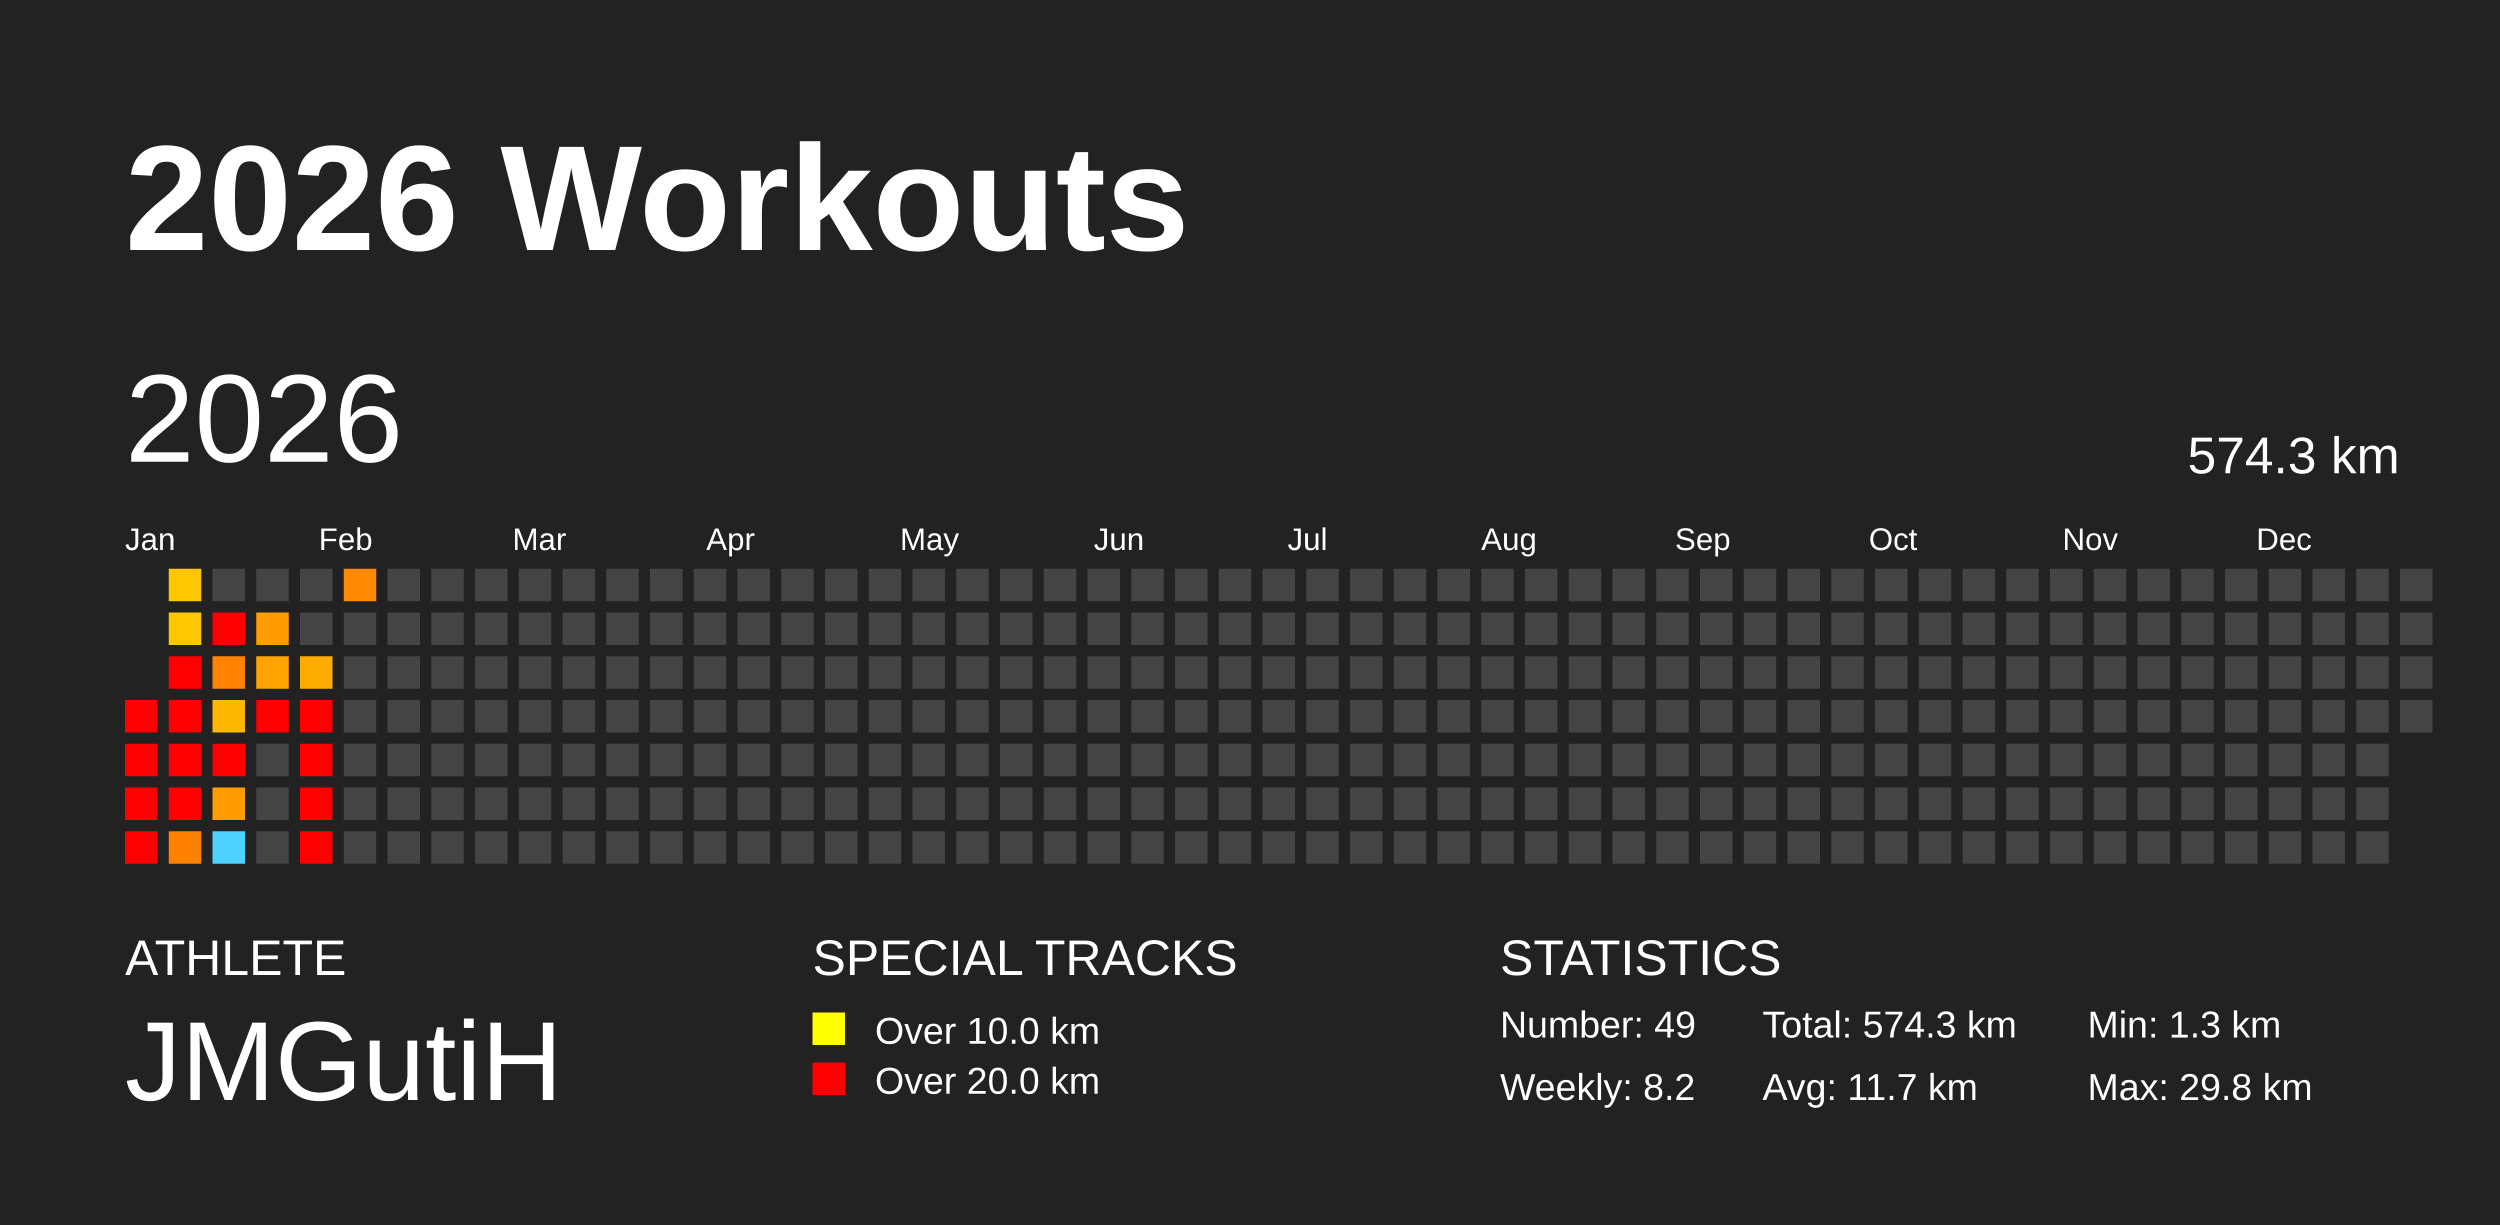
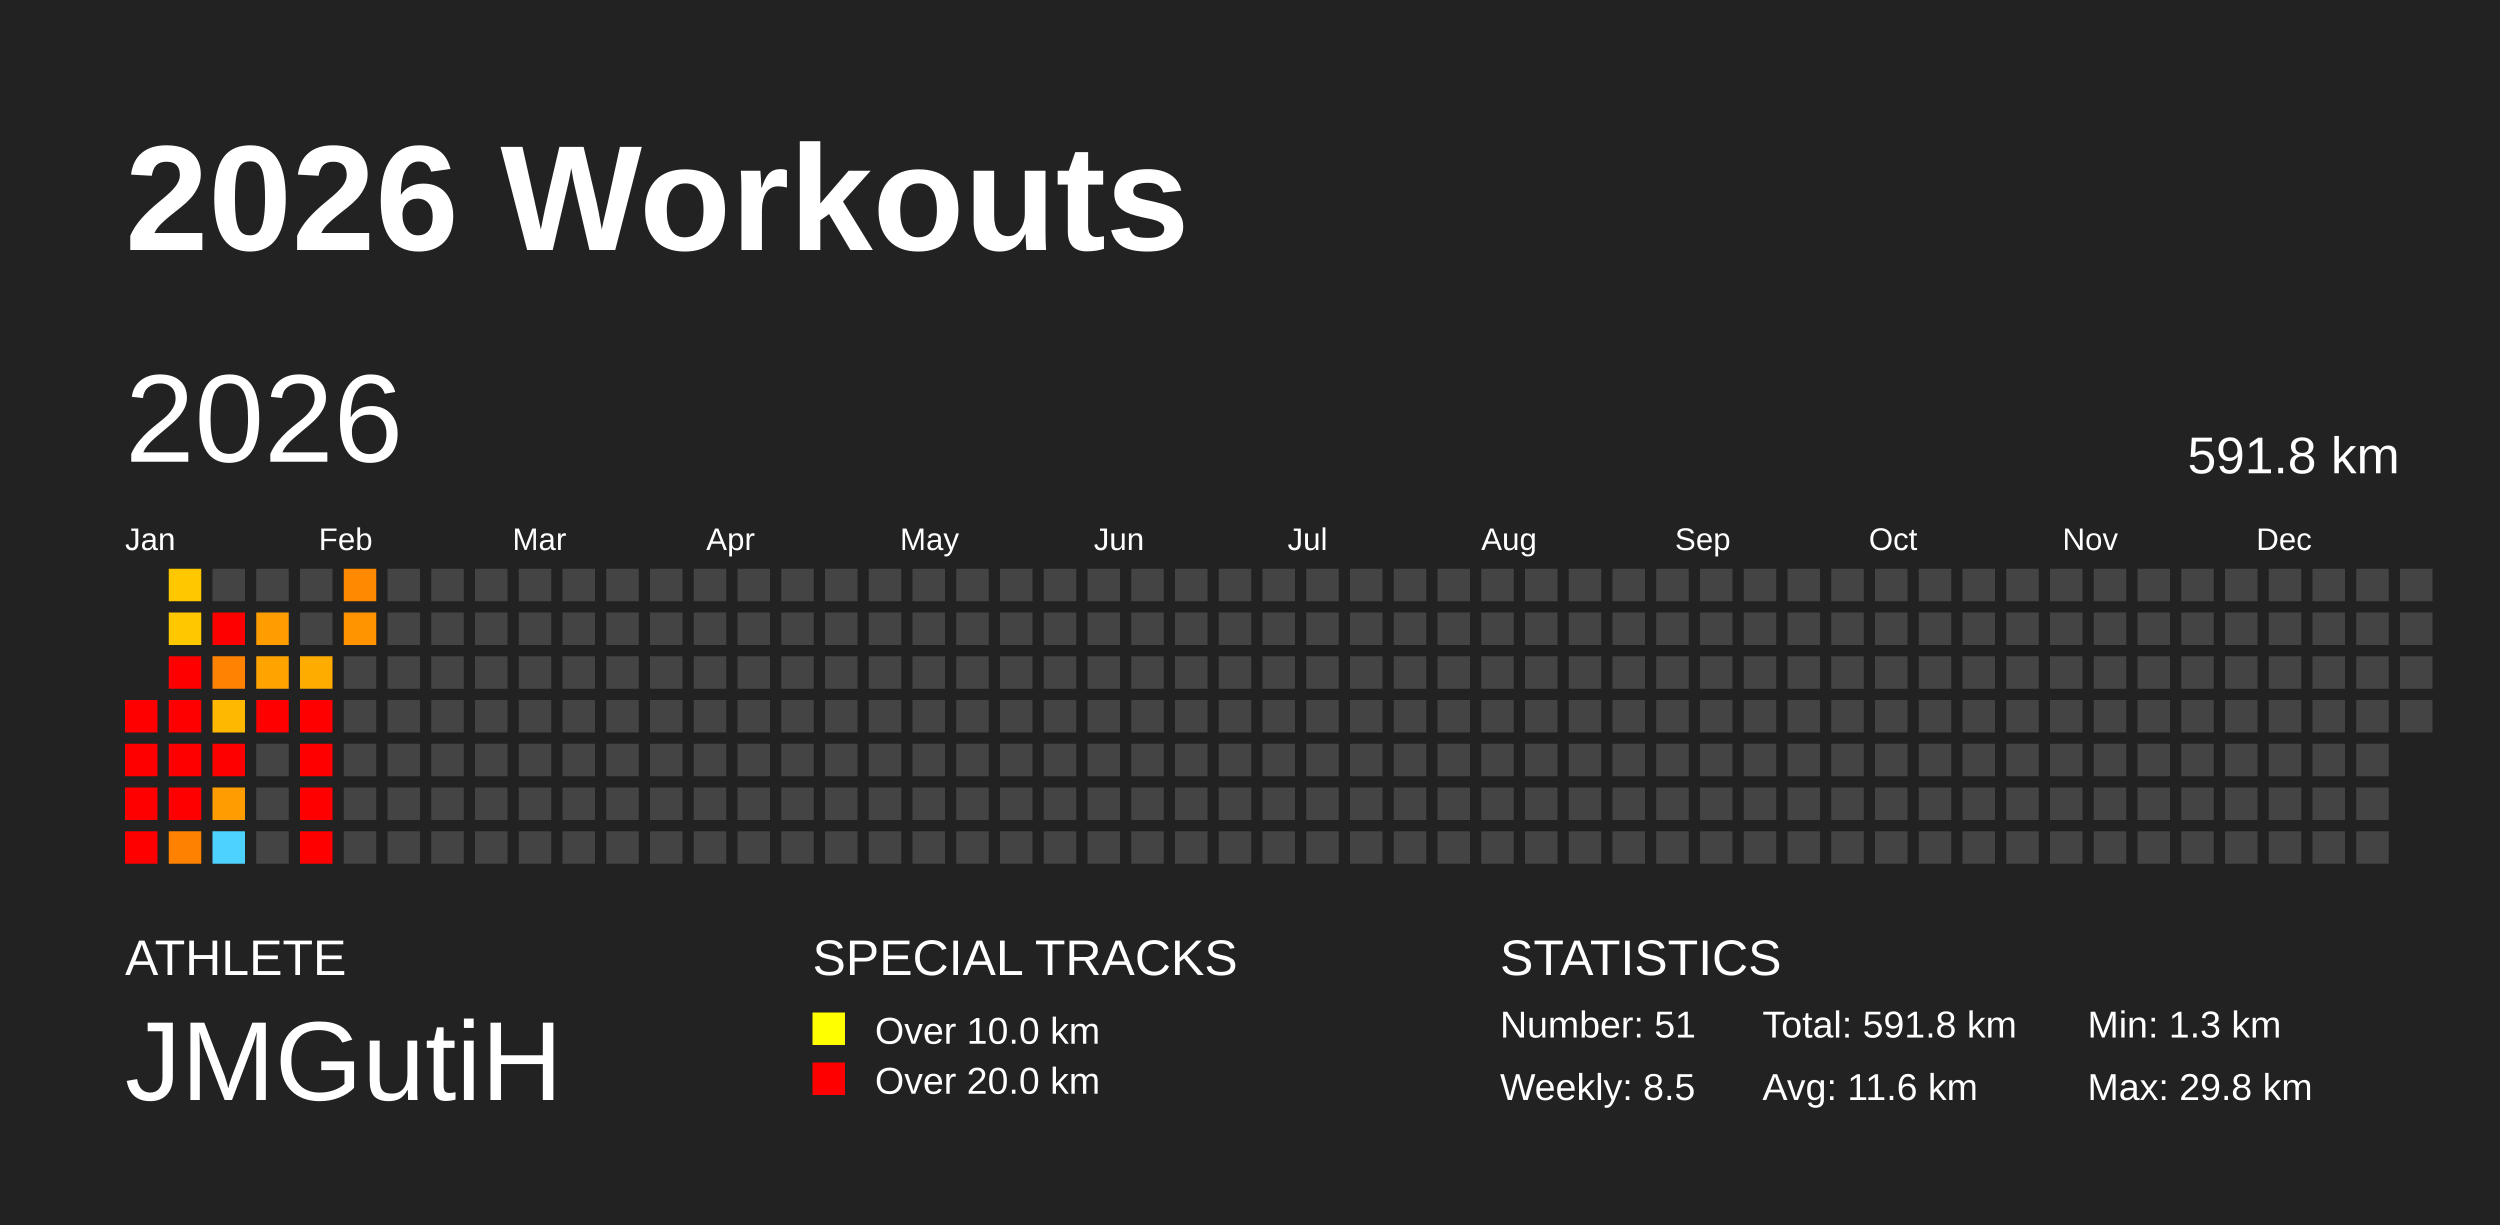
<svg xmlns="http://www.w3.org/2000/svg" baseProfile="full" height="98mm" version="1.1" viewBox="0,0,200,98" width="200mm">
  <defs />
  <rect fill="#222222" height="98" width="200" x="0" y="0" />
  <text fill="#FFFFFF" style="font-size:12px; font-family:Arial; font-weight:bold;" x="10" y="20">2026 Workouts</text>
  <text fill="#FFFFFF" style="font-size:4px; font-family:Arial" x="10" y="78">ATHLETE</text>
  <text fill="#FFFFFF" style="font-size:9px; font-family:Arial" x="10" y="88">JMGutiH</text>
  <text fill="#FFFFFF" style="font-size:4px; font-family:Arial" x="65" y="78">SPECIAL TRACKS</text>
  <rect fill="yellow" height="2.6" width="2.6" x="65" y="81" />
  <text fill="#FFFFFF" style="font-size:3px; font-family:Arial" x="70" y="83.5">Over 10.0 km</text>
  <rect fill="red" height="2.6" width="2.6" x="65" y="85" />
  <text fill="#FFFFFF" style="font-size:3px; font-family:Arial" x="70" y="87.5">Over 20.0 km</text>
  <text fill="#FFFFFF" style="font-size:4px; font-family:Arial" x="120" y="78">STATISTICS</text>
-   <text fill="#FFFFFF" style="font-size:3px; font-family:Arial" x="120" y="83">Number: 49</text>
-   <text fill="#FFFFFF" style="font-size:3px; font-family:Arial" x="120" y="88">Weekly: 8.2</text>
-   <text fill="#FFFFFF" style="font-size:3px; font-family:Arial" x="141" y="83">Total: 574.3 km</text>
-   <text fill="#FFFFFF" style="font-size:3px; font-family:Arial" x="141" y="88">Avg: 11.7 km</text>
+   <text fill="#FFFFFF" style="font-size:3px; font-family:Arial" x="120" y="83">Number: 51</text>
+   <text fill="#FFFFFF" style="font-size:3px; font-family:Arial" x="120" y="88">Weekly: 8.5</text>
+   <text fill="#FFFFFF" style="font-size:3px; font-family:Arial" x="141" y="83">Total: 591.8 km</text>
+   <text fill="#FFFFFF" style="font-size:3px; font-family:Arial" x="141" y="88">Avg: 11.6 km</text>
  <text fill="#FFFFFF" style="font-size:3px; font-family:Arial" x="167" y="83">Min: 1.3 km</text>
  <text fill="#FFFFFF" style="font-size:3px; font-family:Arial" x="167" y="88">Max: 29.8 km</text>
  <text dominant-baseline="hanging" fill="#FFFFFF" style="font-size:10.0px; font-family:Arial;" x="10" y="30">2026</text>
-   <text dominant-baseline="hanging" fill="#FFFFFF" style="font-size:4.125px; font-family:Arial;" x="175" y="35">574.3 km</text>
+   <text dominant-baseline="hanging" fill="#FFFFFF" style="font-size:4.125px; font-family:Arial;" x="175" y="35">591.8 km</text>
  <text fill="#FFFFFF" style="font-size:2.5px; font-family:Arial" x="10.0" y="44">Jan</text>
  <text fill="#FFFFFF" style="font-size:2.5px; font-family:Arial" x="25.5" y="44">Feb</text>
  <text fill="#FFFFFF" style="font-size:2.5px; font-family:Arial" x="41.0" y="44">Mar</text>
  <text fill="#FFFFFF" style="font-size:2.5px; font-family:Arial" x="56.5" y="44">Apr</text>
  <text fill="#FFFFFF" style="font-size:2.5px; font-family:Arial" x="72.0" y="44">May</text>
  <text fill="#FFFFFF" style="font-size:2.5px; font-family:Arial" x="87.5" y="44">Jun</text>
  <text fill="#FFFFFF" style="font-size:2.5px; font-family:Arial" x="103.0" y="44">Jul</text>
  <text fill="#FFFFFF" style="font-size:2.5px; font-family:Arial" x="118.5" y="44">Aug</text>
  <text fill="#FFFFFF" style="font-size:2.5px; font-family:Arial" x="134.0" y="44">Sep</text>
  <text fill="#FFFFFF" style="font-size:2.5px; font-family:Arial" x="149.5" y="44">Oct</text>
  <text fill="#FFFFFF" style="font-size:2.5px; font-family:Arial" x="165.0" y="44">Nov</text>
  <text fill="#FFFFFF" style="font-size:2.5px; font-family:Arial" x="180.5" y="44">Dec</text>
  <rect fill="red" height="2.6" width="2.6" x="10.0" y="56.0" />
  <rect fill="red" height="2.6" width="2.6" x="10.0" y="59.5" />
  <rect fill="red" height="2.6" width="2.6" x="10.0" y="63.0" />
  <rect fill="red" height="2.6" width="2.6" x="10.0" y="66.5" />
  <rect fill="#ffc700" height="2.6" width="2.6" x="13.5" y="45.5" />
  <rect fill="#ffc700" height="2.6" width="2.6" x="13.5" y="49.0" />
  <rect fill="red" height="2.6" width="2.6" x="13.5" y="52.5" />
  <rect fill="red" height="2.6" width="2.6" x="13.5" y="56.0" />
  <rect fill="red" height="2.6" width="2.6" x="13.5" y="59.5" />
  <rect fill="red" height="2.6" width="2.6" x="13.5" y="63.0" />
  <rect fill="#ff8100" height="2.6" width="2.6" x="13.5" y="66.5" />
  <rect fill="#444444" height="2.6" width="2.6" x="17.0" y="45.5" />
  <rect fill="red" height="2.6" width="2.6" x="17.0" y="49.0" />
  <rect fill="#ff8300" height="2.6" width="2.6" x="17.0" y="52.5" />
  <rect fill="#ffb800" height="2.6" width="2.6" x="17.0" y="56.0" />
  <rect fill="red" height="2.6" width="2.6" x="17.0" y="59.5" />
  <rect fill="#ff9d00" height="2.6" width="2.6" x="17.0" y="63.0" />
  <rect fill="#4dd2ff" height="2.6" width="2.6" x="17.0" y="66.5" />
  <rect fill="#444444" height="2.6" width="2.6" x="20.5" y="45.5" />
  <rect fill="#ff9d00" height="2.6" width="2.6" x="20.5" y="49.0" />
  <rect fill="#ffa300" height="2.6" width="2.6" x="20.5" y="52.5" />
  <rect fill="red" height="2.6" width="2.6" x="20.5" y="56.0" />
  <rect fill="#444444" height="2.6" width="2.6" x="20.5" y="59.5" />
  <rect fill="#444444" height="2.6" width="2.6" x="20.5" y="63.0" />
  <rect fill="#444444" height="2.6" width="2.6" x="20.5" y="66.5" />
  <rect fill="#444444" height="2.6" width="2.6" x="24.0" y="45.5" />
  <rect fill="#444444" height="2.6" width="2.6" x="24.0" y="49.0" />
  <rect fill="#ffac00" height="2.6" width="2.6" x="24.0" y="52.5" />
  <rect fill="red" height="2.6" width="2.6" x="24.0" y="56.0" />
  <rect fill="red" height="2.6" width="2.6" x="24.0" y="59.5" />
  <rect fill="red" height="2.6" width="2.6" x="24.0" y="63.0" />
  <rect fill="red" height="2.6" width="2.6" x="24.0" y="66.5" />
  <rect fill="#ff8900" height="2.6" width="2.6" x="27.5" y="45.5" />
-   <rect fill="#444444" height="2.6" width="2.6" x="27.5" y="49.0" />
+   <rect fill="#ff9300" height="2.6" width="2.6" x="27.5" y="49.0" />
  <rect fill="#444444" height="2.6" width="2.6" x="27.5" y="52.5" />
  <rect fill="#444444" height="2.6" width="2.6" x="27.5" y="56.0" />
  <rect fill="#444444" height="2.6" width="2.6" x="27.5" y="59.5" />
  <rect fill="#444444" height="2.6" width="2.6" x="27.5" y="63.0" />
  <rect fill="#444444" height="2.6" width="2.6" x="27.5" y="66.5" />
  <rect fill="#444444" height="2.6" width="2.6" x="31.0" y="45.5" />
  <rect fill="#444444" height="2.6" width="2.6" x="31.0" y="49.0" />
  <rect fill="#444444" height="2.6" width="2.6" x="31.0" y="52.5" />
  <rect fill="#444444" height="2.6" width="2.6" x="31.0" y="56.0" />
  <rect fill="#444444" height="2.6" width="2.6" x="31.0" y="59.5" />
  <rect fill="#444444" height="2.6" width="2.6" x="31.0" y="63.0" />
  <rect fill="#444444" height="2.6" width="2.6" x="31.0" y="66.5" />
  <rect fill="#444444" height="2.6" width="2.6" x="34.5" y="45.5" />
  <rect fill="#444444" height="2.6" width="2.6" x="34.5" y="49.0" />
  <rect fill="#444444" height="2.6" width="2.6" x="34.5" y="52.5" />
  <rect fill="#444444" height="2.6" width="2.6" x="34.5" y="56.0" />
  <rect fill="#444444" height="2.6" width="2.6" x="34.5" y="59.5" />
  <rect fill="#444444" height="2.6" width="2.6" x="34.5" y="63.0" />
  <rect fill="#444444" height="2.6" width="2.6" x="34.5" y="66.5" />
  <rect fill="#444444" height="2.6" width="2.6" x="38.0" y="45.5" />
  <rect fill="#444444" height="2.6" width="2.6" x="38.0" y="49.0" />
  <rect fill="#444444" height="2.6" width="2.6" x="38.0" y="52.5" />
  <rect fill="#444444" height="2.6" width="2.6" x="38.0" y="56.0" />
  <rect fill="#444444" height="2.6" width="2.6" x="38.0" y="59.5" />
  <rect fill="#444444" height="2.6" width="2.6" x="38.0" y="63.0" />
  <rect fill="#444444" height="2.6" width="2.6" x="38.0" y="66.5" />
  <rect fill="#444444" height="2.6" width="2.6" x="41.5" y="45.5" />
  <rect fill="#444444" height="2.6" width="2.6" x="41.5" y="49.0" />
  <rect fill="#444444" height="2.6" width="2.6" x="41.5" y="52.5" />
  <rect fill="#444444" height="2.6" width="2.6" x="41.5" y="56.0" />
  <rect fill="#444444" height="2.6" width="2.6" x="41.5" y="59.5" />
  <rect fill="#444444" height="2.6" width="2.6" x="41.5" y="63.0" />
  <rect fill="#444444" height="2.6" width="2.6" x="41.5" y="66.5" />
  <rect fill="#444444" height="2.6" width="2.6" x="45.0" y="45.5" />
  <rect fill="#444444" height="2.6" width="2.6" x="45.0" y="49.0" />
  <rect fill="#444444" height="2.6" width="2.6" x="45.0" y="52.5" />
  <rect fill="#444444" height="2.6" width="2.6" x="45.0" y="56.0" />
  <rect fill="#444444" height="2.6" width="2.6" x="45.0" y="59.5" />
  <rect fill="#444444" height="2.6" width="2.6" x="45.0" y="63.0" />
  <rect fill="#444444" height="2.6" width="2.6" x="45.0" y="66.5" />
  <rect fill="#444444" height="2.6" width="2.6" x="48.5" y="45.5" />
  <rect fill="#444444" height="2.6" width="2.6" x="48.5" y="49.0" />
  <rect fill="#444444" height="2.6" width="2.6" x="48.5" y="52.5" />
  <rect fill="#444444" height="2.6" width="2.6" x="48.5" y="56.0" />
  <rect fill="#444444" height="2.6" width="2.6" x="48.5" y="59.5" />
  <rect fill="#444444" height="2.6" width="2.6" x="48.5" y="63.0" />
  <rect fill="#444444" height="2.6" width="2.6" x="48.5" y="66.5" />
  <rect fill="#444444" height="2.6" width="2.6" x="52.0" y="45.5" />
  <rect fill="#444444" height="2.6" width="2.6" x="52.0" y="49.0" />
  <rect fill="#444444" height="2.6" width="2.6" x="52.0" y="52.5" />
  <rect fill="#444444" height="2.6" width="2.6" x="52.0" y="56.0" />
  <rect fill="#444444" height="2.6" width="2.6" x="52.0" y="59.5" />
  <rect fill="#444444" height="2.6" width="2.6" x="52.0" y="63.0" />
  <rect fill="#444444" height="2.6" width="2.6" x="52.0" y="66.5" />
  <rect fill="#444444" height="2.6" width="2.6" x="55.5" y="45.5" />
  <rect fill="#444444" height="2.6" width="2.6" x="55.5" y="49.0" />
  <rect fill="#444444" height="2.6" width="2.6" x="55.5" y="52.5" />
  <rect fill="#444444" height="2.6" width="2.6" x="55.5" y="56.0" />
  <rect fill="#444444" height="2.6" width="2.6" x="55.5" y="59.5" />
  <rect fill="#444444" height="2.6" width="2.6" x="55.5" y="63.0" />
  <rect fill="#444444" height="2.6" width="2.6" x="55.5" y="66.5" />
  <rect fill="#444444" height="2.6" width="2.6" x="59.0" y="45.5" />
  <rect fill="#444444" height="2.6" width="2.6" x="59.0" y="49.0" />
  <rect fill="#444444" height="2.6" width="2.6" x="59.0" y="52.5" />
  <rect fill="#444444" height="2.6" width="2.6" x="59.0" y="56.0" />
  <rect fill="#444444" height="2.6" width="2.6" x="59.0" y="59.5" />
  <rect fill="#444444" height="2.6" width="2.6" x="59.0" y="63.0" />
  <rect fill="#444444" height="2.6" width="2.6" x="59.0" y="66.5" />
  <rect fill="#444444" height="2.6" width="2.6" x="62.5" y="45.5" />
  <rect fill="#444444" height="2.6" width="2.6" x="62.5" y="49.0" />
  <rect fill="#444444" height="2.6" width="2.6" x="62.5" y="52.5" />
  <rect fill="#444444" height="2.6" width="2.6" x="62.5" y="56.0" />
  <rect fill="#444444" height="2.6" width="2.6" x="62.5" y="59.5" />
  <rect fill="#444444" height="2.6" width="2.6" x="62.5" y="63.0" />
  <rect fill="#444444" height="2.6" width="2.6" x="62.5" y="66.5" />
  <rect fill="#444444" height="2.6" width="2.6" x="66.0" y="45.5" />
  <rect fill="#444444" height="2.6" width="2.6" x="66.0" y="49.0" />
  <rect fill="#444444" height="2.6" width="2.6" x="66.0" y="52.5" />
  <rect fill="#444444" height="2.6" width="2.6" x="66.0" y="56.0" />
  <rect fill="#444444" height="2.6" width="2.6" x="66.0" y="59.5" />
  <rect fill="#444444" height="2.6" width="2.6" x="66.0" y="63.0" />
  <rect fill="#444444" height="2.6" width="2.6" x="66.0" y="66.5" />
  <rect fill="#444444" height="2.6" width="2.6" x="69.5" y="45.5" />
  <rect fill="#444444" height="2.6" width="2.6" x="69.5" y="49.0" />
  <rect fill="#444444" height="2.6" width="2.6" x="69.5" y="52.5" />
  <rect fill="#444444" height="2.6" width="2.6" x="69.5" y="56.0" />
  <rect fill="#444444" height="2.6" width="2.6" x="69.5" y="59.5" />
  <rect fill="#444444" height="2.6" width="2.6" x="69.5" y="63.0" />
  <rect fill="#444444" height="2.6" width="2.6" x="69.5" y="66.5" />
  <rect fill="#444444" height="2.6" width="2.6" x="73.0" y="45.5" />
  <rect fill="#444444" height="2.6" width="2.6" x="73.0" y="49.0" />
  <rect fill="#444444" height="2.6" width="2.6" x="73.0" y="52.5" />
  <rect fill="#444444" height="2.6" width="2.6" x="73.0" y="56.0" />
  <rect fill="#444444" height="2.6" width="2.6" x="73.0" y="59.5" />
  <rect fill="#444444" height="2.6" width="2.6" x="73.0" y="63.0" />
  <rect fill="#444444" height="2.6" width="2.6" x="73.0" y="66.5" />
  <rect fill="#444444" height="2.6" width="2.6" x="76.5" y="45.5" />
  <rect fill="#444444" height="2.6" width="2.6" x="76.5" y="49.0" />
  <rect fill="#444444" height="2.6" width="2.6" x="76.5" y="52.5" />
  <rect fill="#444444" height="2.6" width="2.6" x="76.5" y="56.0" />
  <rect fill="#444444" height="2.6" width="2.6" x="76.5" y="59.5" />
  <rect fill="#444444" height="2.6" width="2.6" x="76.5" y="63.0" />
  <rect fill="#444444" height="2.6" width="2.6" x="76.5" y="66.5" />
  <rect fill="#444444" height="2.6" width="2.6" x="80.0" y="45.5" />
  <rect fill="#444444" height="2.6" width="2.6" x="80.0" y="49.0" />
  <rect fill="#444444" height="2.6" width="2.6" x="80.0" y="52.5" />
  <rect fill="#444444" height="2.6" width="2.6" x="80.0" y="56.0" />
  <rect fill="#444444" height="2.6" width="2.6" x="80.0" y="59.5" />
  <rect fill="#444444" height="2.6" width="2.6" x="80.0" y="63.0" />
  <rect fill="#444444" height="2.6" width="2.6" x="80.0" y="66.5" />
  <rect fill="#444444" height="2.6" width="2.6" x="83.5" y="45.5" />
  <rect fill="#444444" height="2.6" width="2.6" x="83.5" y="49.0" />
  <rect fill="#444444" height="2.6" width="2.6" x="83.5" y="52.5" />
  <rect fill="#444444" height="2.6" width="2.6" x="83.5" y="56.0" />
  <rect fill="#444444" height="2.6" width="2.6" x="83.5" y="59.5" />
  <rect fill="#444444" height="2.6" width="2.6" x="83.5" y="63.0" />
  <rect fill="#444444" height="2.6" width="2.6" x="83.5" y="66.5" />
  <rect fill="#444444" height="2.6" width="2.6" x="87.0" y="45.5" />
  <rect fill="#444444" height="2.6" width="2.6" x="87.0" y="49.0" />
  <rect fill="#444444" height="2.6" width="2.6" x="87.0" y="52.5" />
  <rect fill="#444444" height="2.6" width="2.6" x="87.0" y="56.0" />
  <rect fill="#444444" height="2.6" width="2.6" x="87.0" y="59.5" />
  <rect fill="#444444" height="2.6" width="2.6" x="87.0" y="63.0" />
  <rect fill="#444444" height="2.6" width="2.6" x="87.0" y="66.5" />
  <rect fill="#444444" height="2.6" width="2.6" x="90.5" y="45.5" />
  <rect fill="#444444" height="2.6" width="2.6" x="90.5" y="49.0" />
  <rect fill="#444444" height="2.6" width="2.6" x="90.5" y="52.5" />
  <rect fill="#444444" height="2.6" width="2.6" x="90.5" y="56.0" />
  <rect fill="#444444" height="2.6" width="2.6" x="90.5" y="59.5" />
  <rect fill="#444444" height="2.6" width="2.6" x="90.5" y="63.0" />
  <rect fill="#444444" height="2.6" width="2.6" x="90.5" y="66.5" />
  <rect fill="#444444" height="2.6" width="2.6" x="94.0" y="45.5" />
  <rect fill="#444444" height="2.6" width="2.6" x="94.0" y="49.0" />
  <rect fill="#444444" height="2.6" width="2.6" x="94.0" y="52.5" />
  <rect fill="#444444" height="2.6" width="2.6" x="94.0" y="56.0" />
  <rect fill="#444444" height="2.6" width="2.6" x="94.0" y="59.5" />
  <rect fill="#444444" height="2.6" width="2.6" x="94.0" y="63.0" />
  <rect fill="#444444" height="2.6" width="2.6" x="94.0" y="66.5" />
  <rect fill="#444444" height="2.6" width="2.6" x="97.5" y="45.5" />
  <rect fill="#444444" height="2.6" width="2.6" x="97.5" y="49.0" />
  <rect fill="#444444" height="2.6" width="2.6" x="97.5" y="52.5" />
  <rect fill="#444444" height="2.6" width="2.6" x="97.5" y="56.0" />
  <rect fill="#444444" height="2.6" width="2.6" x="97.5" y="59.5" />
  <rect fill="#444444" height="2.6" width="2.6" x="97.5" y="63.0" />
  <rect fill="#444444" height="2.6" width="2.6" x="97.5" y="66.5" />
  <rect fill="#444444" height="2.6" width="2.6" x="101.0" y="45.5" />
  <rect fill="#444444" height="2.6" width="2.6" x="101.0" y="49.0" />
  <rect fill="#444444" height="2.6" width="2.6" x="101.0" y="52.5" />
  <rect fill="#444444" height="2.6" width="2.6" x="101.0" y="56.0" />
  <rect fill="#444444" height="2.6" width="2.6" x="101.0" y="59.5" />
  <rect fill="#444444" height="2.6" width="2.6" x="101.0" y="63.0" />
  <rect fill="#444444" height="2.6" width="2.6" x="101.0" y="66.5" />
  <rect fill="#444444" height="2.6" width="2.6" x="104.5" y="45.5" />
  <rect fill="#444444" height="2.6" width="2.6" x="104.5" y="49.0" />
  <rect fill="#444444" height="2.6" width="2.6" x="104.5" y="52.5" />
  <rect fill="#444444" height="2.6" width="2.6" x="104.5" y="56.0" />
  <rect fill="#444444" height="2.6" width="2.6" x="104.5" y="59.5" />
  <rect fill="#444444" height="2.6" width="2.6" x="104.5" y="63.0" />
  <rect fill="#444444" height="2.6" width="2.6" x="104.5" y="66.5" />
  <rect fill="#444444" height="2.6" width="2.6" x="108.0" y="45.5" />
  <rect fill="#444444" height="2.6" width="2.6" x="108.0" y="49.0" />
  <rect fill="#444444" height="2.6" width="2.6" x="108.0" y="52.5" />
  <rect fill="#444444" height="2.6" width="2.6" x="108.0" y="56.0" />
  <rect fill="#444444" height="2.6" width="2.6" x="108.0" y="59.5" />
  <rect fill="#444444" height="2.6" width="2.6" x="108.0" y="63.0" />
  <rect fill="#444444" height="2.6" width="2.6" x="108.0" y="66.5" />
  <rect fill="#444444" height="2.6" width="2.6" x="111.5" y="45.5" />
  <rect fill="#444444" height="2.6" width="2.6" x="111.5" y="49.0" />
  <rect fill="#444444" height="2.6" width="2.6" x="111.5" y="52.5" />
  <rect fill="#444444" height="2.6" width="2.6" x="111.5" y="56.0" />
  <rect fill="#444444" height="2.6" width="2.6" x="111.5" y="59.5" />
  <rect fill="#444444" height="2.6" width="2.6" x="111.5" y="63.0" />
  <rect fill="#444444" height="2.6" width="2.6" x="111.5" y="66.5" />
  <rect fill="#444444" height="2.6" width="2.6" x="115.0" y="45.5" />
  <rect fill="#444444" height="2.6" width="2.6" x="115.0" y="49.0" />
  <rect fill="#444444" height="2.6" width="2.6" x="115.0" y="52.5" />
  <rect fill="#444444" height="2.6" width="2.6" x="115.0" y="56.0" />
  <rect fill="#444444" height="2.6" width="2.6" x="115.0" y="59.5" />
  <rect fill="#444444" height="2.6" width="2.6" x="115.0" y="63.0" />
  <rect fill="#444444" height="2.6" width="2.6" x="115.0" y="66.5" />
  <rect fill="#444444" height="2.6" width="2.6" x="118.5" y="45.5" />
  <rect fill="#444444" height="2.6" width="2.6" x="118.5" y="49.0" />
  <rect fill="#444444" height="2.6" width="2.6" x="118.5" y="52.5" />
  <rect fill="#444444" height="2.6" width="2.6" x="118.5" y="56.0" />
  <rect fill="#444444" height="2.6" width="2.6" x="118.5" y="59.5" />
  <rect fill="#444444" height="2.6" width="2.6" x="118.5" y="63.0" />
  <rect fill="#444444" height="2.6" width="2.6" x="118.5" y="66.5" />
  <rect fill="#444444" height="2.6" width="2.6" x="122.0" y="45.5" />
  <rect fill="#444444" height="2.6" width="2.6" x="122.0" y="49.0" />
  <rect fill="#444444" height="2.6" width="2.6" x="122.0" y="52.5" />
  <rect fill="#444444" height="2.6" width="2.6" x="122.0" y="56.0" />
  <rect fill="#444444" height="2.6" width="2.6" x="122.0" y="59.5" />
  <rect fill="#444444" height="2.6" width="2.6" x="122.0" y="63.0" />
  <rect fill="#444444" height="2.6" width="2.6" x="122.0" y="66.5" />
  <rect fill="#444444" height="2.6" width="2.6" x="125.5" y="45.5" />
  <rect fill="#444444" height="2.6" width="2.6" x="125.5" y="49.0" />
  <rect fill="#444444" height="2.6" width="2.6" x="125.5" y="52.5" />
  <rect fill="#444444" height="2.6" width="2.6" x="125.5" y="56.0" />
  <rect fill="#444444" height="2.6" width="2.6" x="125.5" y="59.5" />
  <rect fill="#444444" height="2.6" width="2.6" x="125.5" y="63.0" />
  <rect fill="#444444" height="2.6" width="2.6" x="125.5" y="66.5" />
  <rect fill="#444444" height="2.6" width="2.6" x="129.0" y="45.5" />
  <rect fill="#444444" height="2.6" width="2.6" x="129.0" y="49.0" />
  <rect fill="#444444" height="2.6" width="2.6" x="129.0" y="52.5" />
  <rect fill="#444444" height="2.6" width="2.6" x="129.0" y="56.0" />
  <rect fill="#444444" height="2.6" width="2.6" x="129.0" y="59.5" />
  <rect fill="#444444" height="2.6" width="2.6" x="129.0" y="63.0" />
  <rect fill="#444444" height="2.6" width="2.6" x="129.0" y="66.5" />
  <rect fill="#444444" height="2.6" width="2.6" x="132.5" y="45.5" />
  <rect fill="#444444" height="2.6" width="2.6" x="132.5" y="49.0" />
  <rect fill="#444444" height="2.6" width="2.6" x="132.5" y="52.5" />
  <rect fill="#444444" height="2.6" width="2.6" x="132.5" y="56.0" />
  <rect fill="#444444" height="2.6" width="2.6" x="132.5" y="59.5" />
  <rect fill="#444444" height="2.6" width="2.6" x="132.5" y="63.0" />
  <rect fill="#444444" height="2.6" width="2.6" x="132.5" y="66.5" />
  <rect fill="#444444" height="2.6" width="2.6" x="136.0" y="45.5" />
  <rect fill="#444444" height="2.6" width="2.6" x="136.0" y="49.0" />
  <rect fill="#444444" height="2.6" width="2.6" x="136.0" y="52.5" />
  <rect fill="#444444" height="2.6" width="2.6" x="136.0" y="56.0" />
  <rect fill="#444444" height="2.6" width="2.6" x="136.0" y="59.5" />
  <rect fill="#444444" height="2.6" width="2.6" x="136.0" y="63.0" />
  <rect fill="#444444" height="2.6" width="2.6" x="136.0" y="66.5" />
  <rect fill="#444444" height="2.6" width="2.6" x="139.5" y="45.5" />
  <rect fill="#444444" height="2.6" width="2.6" x="139.5" y="49.0" />
  <rect fill="#444444" height="2.6" width="2.6" x="139.5" y="52.5" />
  <rect fill="#444444" height="2.6" width="2.6" x="139.5" y="56.0" />
  <rect fill="#444444" height="2.6" width="2.6" x="139.5" y="59.5" />
  <rect fill="#444444" height="2.6" width="2.6" x="139.5" y="63.0" />
  <rect fill="#444444" height="2.6" width="2.6" x="139.5" y="66.5" />
  <rect fill="#444444" height="2.6" width="2.6" x="143.0" y="45.5" />
  <rect fill="#444444" height="2.6" width="2.6" x="143.0" y="49.0" />
  <rect fill="#444444" height="2.6" width="2.6" x="143.0" y="52.5" />
  <rect fill="#444444" height="2.6" width="2.6" x="143.0" y="56.0" />
  <rect fill="#444444" height="2.6" width="2.6" x="143.0" y="59.5" />
  <rect fill="#444444" height="2.6" width="2.6" x="143.0" y="63.0" />
  <rect fill="#444444" height="2.6" width="2.6" x="143.0" y="66.5" />
  <rect fill="#444444" height="2.6" width="2.6" x="146.5" y="45.5" />
  <rect fill="#444444" height="2.6" width="2.6" x="146.5" y="49.0" />
  <rect fill="#444444" height="2.6" width="2.6" x="146.5" y="52.5" />
  <rect fill="#444444" height="2.6" width="2.6" x="146.5" y="56.0" />
  <rect fill="#444444" height="2.6" width="2.6" x="146.5" y="59.5" />
  <rect fill="#444444" height="2.6" width="2.6" x="146.5" y="63.0" />
  <rect fill="#444444" height="2.6" width="2.6" x="146.5" y="66.5" />
  <rect fill="#444444" height="2.6" width="2.6" x="150.0" y="45.5" />
  <rect fill="#444444" height="2.6" width="2.6" x="150.0" y="49.0" />
  <rect fill="#444444" height="2.6" width="2.6" x="150.0" y="52.5" />
  <rect fill="#444444" height="2.6" width="2.6" x="150.0" y="56.0" />
  <rect fill="#444444" height="2.6" width="2.6" x="150.0" y="59.5" />
  <rect fill="#444444" height="2.6" width="2.6" x="150.0" y="63.0" />
  <rect fill="#444444" height="2.6" width="2.6" x="150.0" y="66.5" />
  <rect fill="#444444" height="2.6" width="2.6" x="153.5" y="45.5" />
  <rect fill="#444444" height="2.6" width="2.6" x="153.5" y="49.0" />
  <rect fill="#444444" height="2.6" width="2.6" x="153.5" y="52.5" />
  <rect fill="#444444" height="2.6" width="2.6" x="153.5" y="56.0" />
  <rect fill="#444444" height="2.6" width="2.6" x="153.5" y="59.5" />
  <rect fill="#444444" height="2.6" width="2.6" x="153.5" y="63.0" />
  <rect fill="#444444" height="2.6" width="2.6" x="153.5" y="66.5" />
  <rect fill="#444444" height="2.6" width="2.6" x="157.0" y="45.5" />
  <rect fill="#444444" height="2.6" width="2.6" x="157.0" y="49.0" />
  <rect fill="#444444" height="2.6" width="2.6" x="157.0" y="52.5" />
  <rect fill="#444444" height="2.6" width="2.6" x="157.0" y="56.0" />
  <rect fill="#444444" height="2.6" width="2.6" x="157.0" y="59.5" />
  <rect fill="#444444" height="2.6" width="2.6" x="157.0" y="63.0" />
  <rect fill="#444444" height="2.6" width="2.6" x="157.0" y="66.5" />
  <rect fill="#444444" height="2.6" width="2.6" x="160.5" y="45.5" />
  <rect fill="#444444" height="2.6" width="2.6" x="160.5" y="49.0" />
  <rect fill="#444444" height="2.6" width="2.6" x="160.5" y="52.5" />
  <rect fill="#444444" height="2.6" width="2.6" x="160.5" y="56.0" />
  <rect fill="#444444" height="2.6" width="2.6" x="160.5" y="59.5" />
  <rect fill="#444444" height="2.6" width="2.6" x="160.5" y="63.0" />
  <rect fill="#444444" height="2.6" width="2.6" x="160.5" y="66.5" />
  <rect fill="#444444" height="2.6" width="2.6" x="164.0" y="45.5" />
  <rect fill="#444444" height="2.6" width="2.6" x="164.0" y="49.0" />
  <rect fill="#444444" height="2.6" width="2.6" x="164.0" y="52.5" />
  <rect fill="#444444" height="2.6" width="2.6" x="164.0" y="56.0" />
  <rect fill="#444444" height="2.6" width="2.6" x="164.0" y="59.5" />
  <rect fill="#444444" height="2.6" width="2.6" x="164.0" y="63.0" />
  <rect fill="#444444" height="2.6" width="2.6" x="164.0" y="66.5" />
  <rect fill="#444444" height="2.6" width="2.6" x="167.5" y="45.5" />
  <rect fill="#444444" height="2.6" width="2.6" x="167.5" y="49.0" />
  <rect fill="#444444" height="2.6" width="2.6" x="167.5" y="52.5" />
  <rect fill="#444444" height="2.6" width="2.6" x="167.5" y="56.0" />
  <rect fill="#444444" height="2.6" width="2.6" x="167.5" y="59.5" />
  <rect fill="#444444" height="2.6" width="2.6" x="167.5" y="63.0" />
  <rect fill="#444444" height="2.6" width="2.6" x="167.5" y="66.5" />
  <rect fill="#444444" height="2.6" width="2.6" x="171.0" y="45.5" />
  <rect fill="#444444" height="2.6" width="2.6" x="171.0" y="49.0" />
  <rect fill="#444444" height="2.6" width="2.6" x="171.0" y="52.5" />
  <rect fill="#444444" height="2.6" width="2.6" x="171.0" y="56.0" />
  <rect fill="#444444" height="2.6" width="2.6" x="171.0" y="59.5" />
  <rect fill="#444444" height="2.6" width="2.6" x="171.0" y="63.0" />
  <rect fill="#444444" height="2.6" width="2.6" x="171.0" y="66.5" />
  <rect fill="#444444" height="2.6" width="2.6" x="174.5" y="45.5" />
  <rect fill="#444444" height="2.6" width="2.6" x="174.5" y="49.0" />
  <rect fill="#444444" height="2.6" width="2.6" x="174.5" y="52.5" />
  <rect fill="#444444" height="2.6" width="2.6" x="174.5" y="56.0" />
  <rect fill="#444444" height="2.6" width="2.6" x="174.5" y="59.5" />
  <rect fill="#444444" height="2.6" width="2.6" x="174.5" y="63.0" />
  <rect fill="#444444" height="2.6" width="2.6" x="174.5" y="66.5" />
  <rect fill="#444444" height="2.6" width="2.6" x="178.0" y="45.5" />
  <rect fill="#444444" height="2.6" width="2.6" x="178.0" y="49.0" />
  <rect fill="#444444" height="2.6" width="2.6" x="178.0" y="52.5" />
  <rect fill="#444444" height="2.6" width="2.6" x="178.0" y="56.0" />
  <rect fill="#444444" height="2.6" width="2.6" x="178.0" y="59.5" />
  <rect fill="#444444" height="2.6" width="2.6" x="178.0" y="63.0" />
  <rect fill="#444444" height="2.6" width="2.6" x="178.0" y="66.5" />
  <rect fill="#444444" height="2.6" width="2.6" x="181.5" y="45.5" />
  <rect fill="#444444" height="2.6" width="2.6" x="181.5" y="49.0" />
  <rect fill="#444444" height="2.6" width="2.6" x="181.5" y="52.5" />
  <rect fill="#444444" height="2.6" width="2.6" x="181.5" y="56.0" />
  <rect fill="#444444" height="2.6" width="2.6" x="181.5" y="59.5" />
  <rect fill="#444444" height="2.6" width="2.6" x="181.5" y="63.0" />
  <rect fill="#444444" height="2.6" width="2.6" x="181.5" y="66.5" />
  <rect fill="#444444" height="2.6" width="2.6" x="185.0" y="45.5" />
  <rect fill="#444444" height="2.6" width="2.6" x="185.0" y="49.0" />
  <rect fill="#444444" height="2.6" width="2.6" x="185.0" y="52.5" />
  <rect fill="#444444" height="2.6" width="2.6" x="185.0" y="56.0" />
  <rect fill="#444444" height="2.6" width="2.6" x="185.0" y="59.5" />
  <rect fill="#444444" height="2.6" width="2.6" x="185.0" y="63.0" />
  <rect fill="#444444" height="2.6" width="2.6" x="185.0" y="66.5" />
  <rect fill="#444444" height="2.6" width="2.6" x="188.5" y="45.5" />
  <rect fill="#444444" height="2.6" width="2.6" x="188.5" y="49.0" />
  <rect fill="#444444" height="2.6" width="2.6" x="188.5" y="52.5" />
  <rect fill="#444444" height="2.6" width="2.6" x="188.5" y="56.0" />
  <rect fill="#444444" height="2.6" width="2.6" x="188.5" y="59.5" />
  <rect fill="#444444" height="2.6" width="2.6" x="188.5" y="63.0" />
  <rect fill="#444444" height="2.6" width="2.6" x="188.5" y="66.5" />
  <rect fill="#444444" height="2.6" width="2.6" x="192.0" y="45.5" />
  <rect fill="#444444" height="2.6" width="2.6" x="192.0" y="49.0" />
  <rect fill="#444444" height="2.6" width="2.6" x="192.0" y="52.5" />
  <rect fill="#444444" height="2.6" width="2.6" x="192.0" y="56.0" />
</svg>
